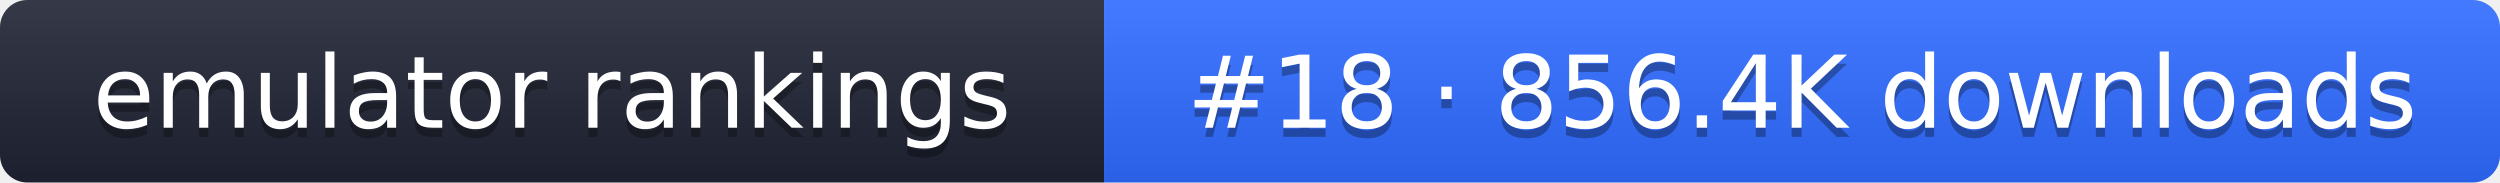
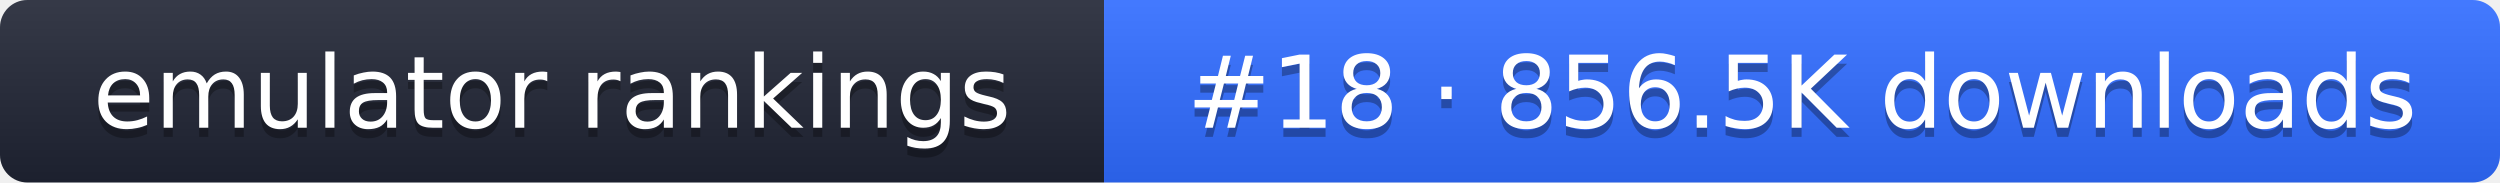
- <svg xmlns="http://www.w3.org/2000/svg" width="274" height="20" role="img" aria-label="emulator rankings: #18 · 856.4K downloads">
+ <svg xmlns="http://www.w3.org/2000/svg" width="274" height="20" role="img" aria-label="emulator rankings: #18 · 856.5K downloads">
  <linearGradient id="g" x2="0" y2="100%">
    <stop offset="0" stop-color="#fff" stop-opacity=".1" />
    <stop offset="1" stop-opacity=".1" />
  </linearGradient>
  <clipPath id="r">
    <rect width="274" height="20" rx="3" fill="#fff" />
  </clipPath>
  <g clip-path="url(#r)">
    <rect width="121" height="20" fill="#1f2433" />
    <rect x="121" width="153" height="20" fill="#2f6bff" />
    <rect width="274" height="20" fill="url(#g)" />
  </g>
  <g fill="#fff" text-anchor="middle" font-family="Verdana,DejaVu Sans,sans-serif" font-size="11">
    <text x="60.5" y="15" fill="#010101" fill-opacity=".3">emulator rankings</text>
    <text x="60.5" y="14">emulator rankings</text>
-     <text x="197.5" y="15" fill="#010101" fill-opacity=".3">#18 · 856.4K downloads</text>
-     <text x="197.5" y="14">#18 · 856.4K downloads</text>
+     <text x="197.5" y="15" fill="#010101" fill-opacity=".3">#18 · 856.5K downloads</text>
+     <text x="197.5" y="14">#18 · 856.5K downloads</text>
  </g>
</svg>
